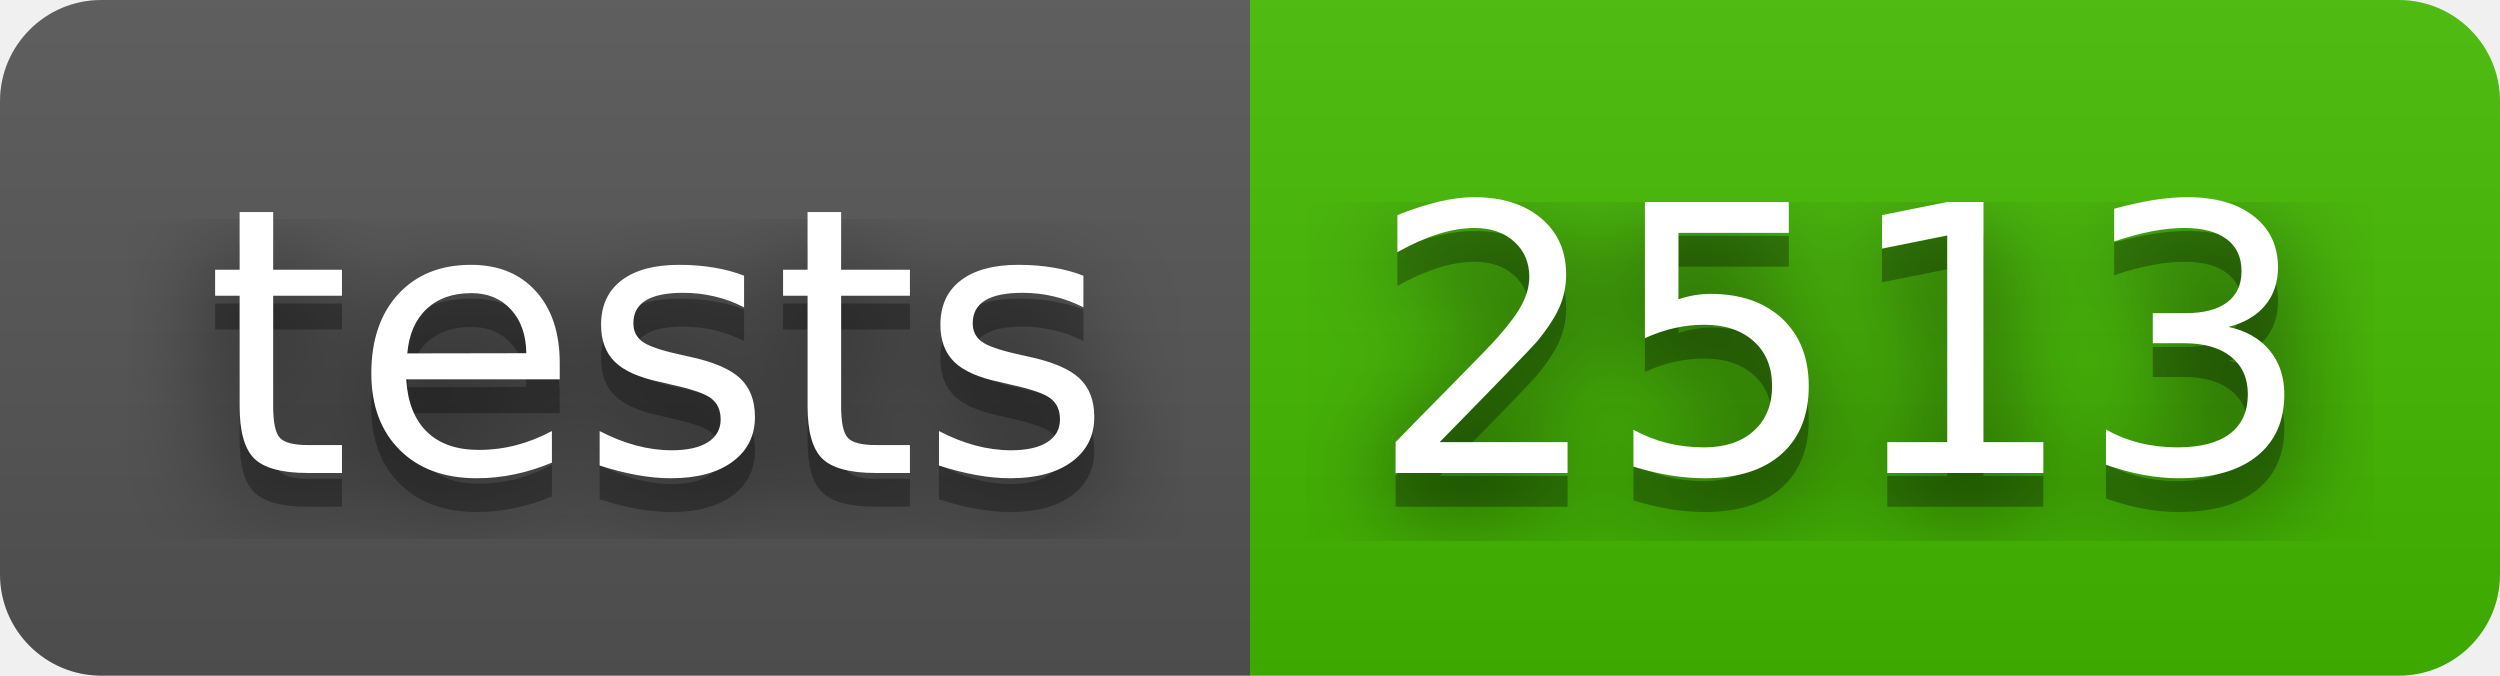
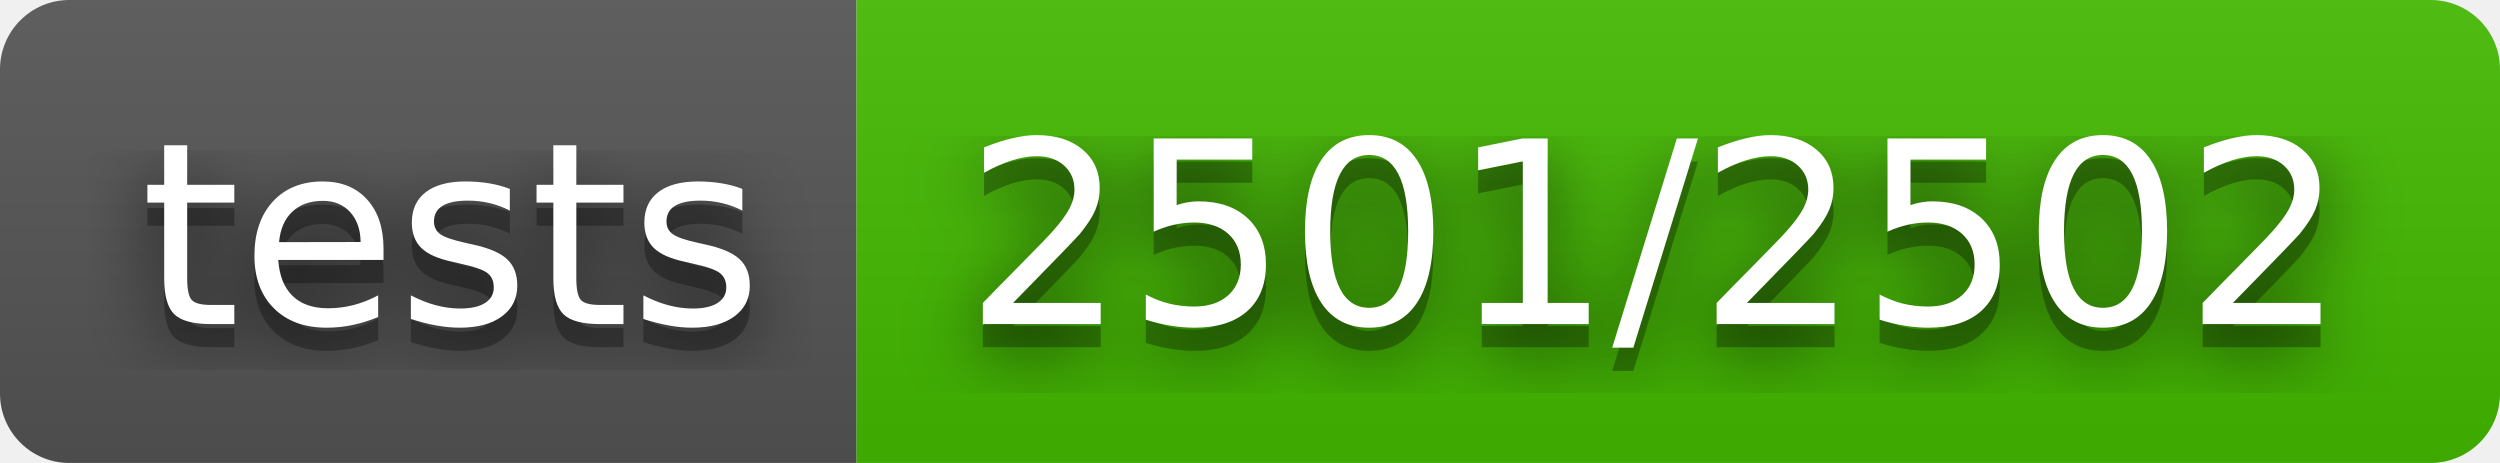
- <svg xmlns="http://www.w3.org/2000/svg" width="74" height="20" role="img" aria-label="tests: 2513">
+ <svg xmlns="http://www.w3.org/2000/svg" width="108" height="20" role="img" aria-label="tests: 2501/2502">
  <filter id="blur">
    <feGaussianBlur stdDeviation="16" />
  </filter>
  <linearGradient id="s" x2="0" y2="100%">
    <stop offset="0" stop-color="#bbb" stop-opacity=".1" />
    <stop offset="1" stop-opacity=".1" />
  </linearGradient>
  <clipPath id="r">
-     <rect width="74" height="20" rx="3" />
+     <rect width="108" height="20" rx="3" />
  </clipPath>
  <g clip-path="url(#r)">
    <rect width="37" height="20" fill="#555" />
-     <rect x="37" width="37" height="20" fill="#4b0" />
-     <rect width="74" height="20" fill="url(#s)" />
+     <rect x="37" width="71" height="20" fill="#4b0" />
+     <rect width="108" height="20" fill="url(#s)" />
  </g>
  <g fill="#fff" text-anchor="middle" font-family="Verdana,Geneva,DejaVu Sans,sans-serif" text-rendering="geometricPrecision" font-size="110">
    <g transform="scale(.1)">
      <g aria-hidden="true" fill="#010101">
        <text x="195" y="150" fill-opacity=".8" filter="url(#blur)" textLength="270">tests</text>
        <text x="195" y="150" fill-opacity=".3" textLength="270">tests</text>
      </g>
      <text x="195" y="140" textLength="270">tests</text>
    </g>
    <g transform="scale(.1)">
      <g aria-hidden="true" fill="#010101">
-         <text x="545" y="150" fill-opacity=".8" filter="url(#blur)" textLength="270">2513</text>
-         <text x="545" y="150" fill-opacity=".3" textLength="270">2513</text>
+         <text x="715" y="150" fill-opacity=".8" filter="url(#blur)" textLength="610">2501/2502</text>
+         <text x="715" y="150" fill-opacity=".3" textLength="610">2501/2502</text>
      </g>
-       <text x="545" y="140" textLength="270">2513</text>
+       <text x="715" y="140" textLength="610">2501/2502</text>
    </g>
  </g>
</svg>
